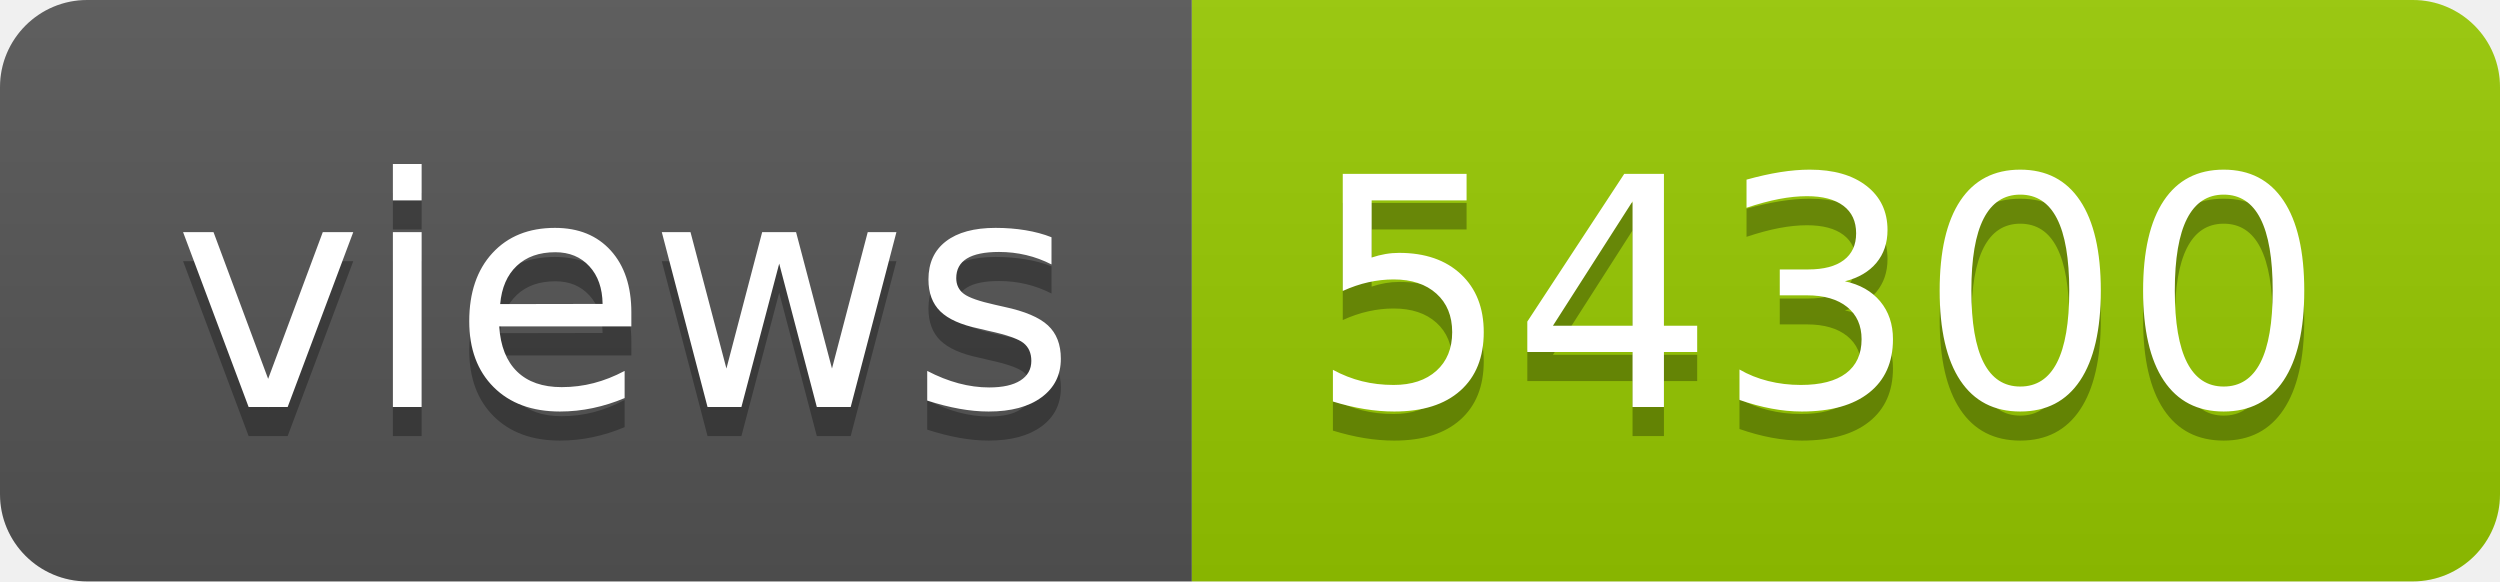
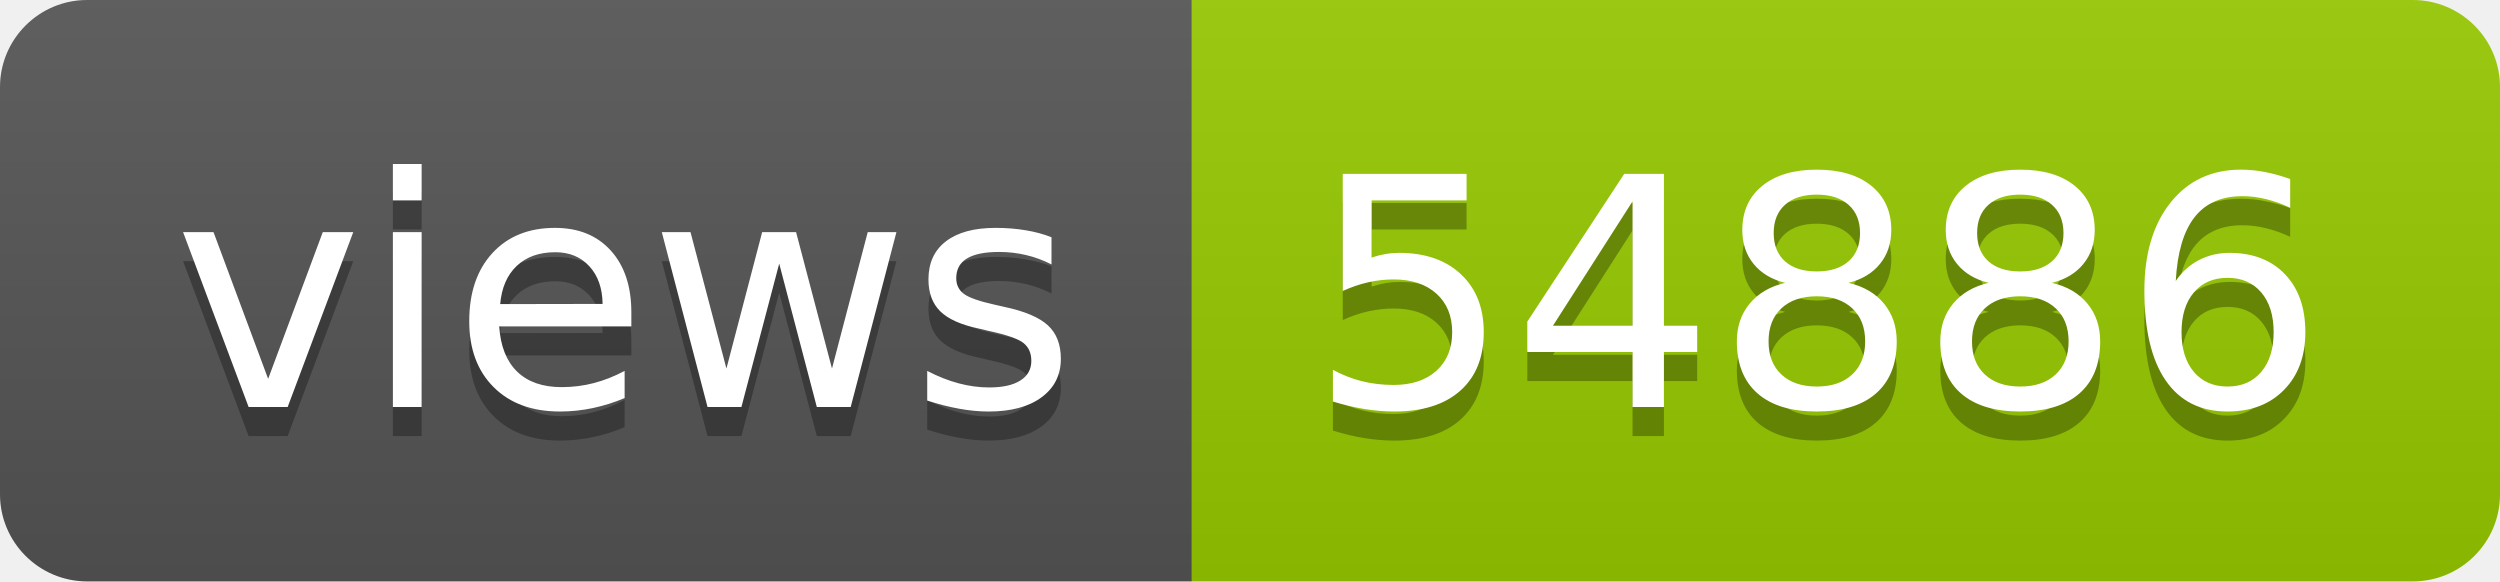
- <svg xmlns="http://www.w3.org/2000/svg" width="86" height="20" role="img" aria-label="views: 54300">
+ <svg xmlns="http://www.w3.org/2000/svg" width="86" height="20" role="img" aria-label="views: 54886">
  <linearGradient id="s" x2="0" y2="100%">
    <stop offset="0" stop-color="#bbb" stop-opacity=".1" />
    <stop offset="1" stop-opacity=".1" />
  </linearGradient>
  <clipPath id="r">
    <rect width="86" height="20" rx="3" fill="#fff" />
  </clipPath>
  <g clip-path="url(#r)">
    <rect width="41" height="20" fill="#555" />
    <rect x="41" width="45" height="20" fill="#97ca00" />
    <rect width="86" height="20" fill="url(#s)" />
  </g>
  <g fill="#fff" text-anchor="middle" font-family="Verdana,Geneva,DejaVu Sans,sans-serif" text-rendering="geometricPrecision" font-size="110">
    <text aria-hidden="true" x="215" y="150" fill="#010101" fill-opacity=".3" transform="scale(.1)" textLength="310">views</text>
    <text x="215" y="140" transform="scale(.1)" fill="#fff" textLength="310">views</text>
-     <text aria-hidden="true" x="625" y="150" fill="#010101" fill-opacity=".3" transform="scale(.1)" textLength="350">54300</text>
-     <text x="625" y="140" transform="scale(.1)" fill="#fff" textLength="350">54300</text>
+     <text aria-hidden="true" x="625" y="150" fill="#010101" fill-opacity=".3" transform="scale(.1)" textLength="350">54886</text>
+     <text x="625" y="140" transform="scale(.1)" fill="#fff" textLength="350">54886</text>
  </g>
</svg>
